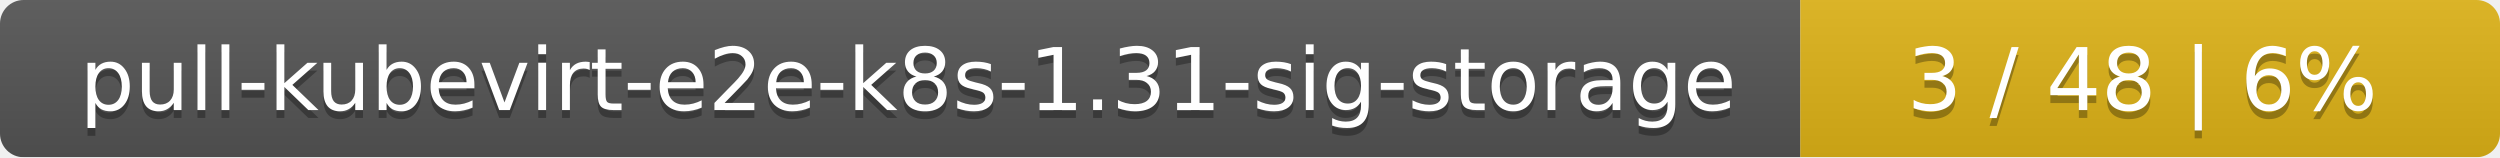
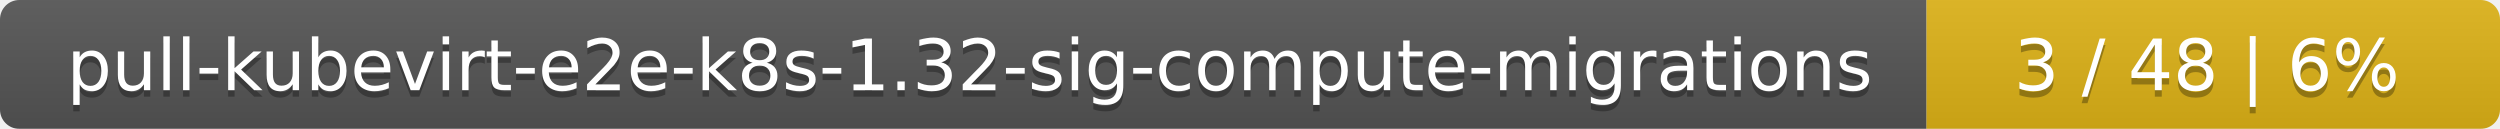
- <svg xmlns="http://www.w3.org/2000/svg" width="318" height="20">
+ <svg xmlns="http://www.w3.org/2000/svg" width="388" height="20">
  <linearGradient id="smooth" x2="0" y2="100%">
    <stop offset="0" stop-color="#bbb" stop-opacity=".1" />
    <stop offset="1" stop-opacity=".1" />
  </linearGradient>
  <mask id="round">
-     <rect width="318" height="20" rx="3" fill="#fff" />
+     <rect width="388" height="20" rx="3" fill="#fff" />
  </mask>
  <g mask="url(#round)">
-     <rect width="229" height="20" fill="#555" />
-     <rect x="229" width="89" height="20" fill="#dfb317" />
-     <rect width="318" height="20" fill="url(#smooth)" />
+     <rect width="299" height="20" fill="#555" />
+     <rect x="299" width="89" height="20" fill="#dfb317" />
+     <rect width="388" height="20" fill="url(#smooth)" />
  </g>
  <g fill="#fff" text-anchor="middle" font-family="DejaVu Sans,Verdana,Geneva,sans-serif" font-size="11">
-     <text x="115.5" y="15" fill="#010101" fill-opacity=".3">pull-kubevirt-e2e-k8s-1.31-sig-storage</text>
-     <text x="115.5" y="14">pull-kubevirt-e2e-k8s-1.31-sig-storage</text>
-     <text x="272.5" y="15" fill="#010101" fill-opacity=".3">3 / 48    |    6%</text>
-     <text x="272.5" y="14">3 / 48    |    6%</text>
+     <text x="150.5" y="15" fill="#010101" fill-opacity=".3">pull-kubevirt-e2e-k8s-1.32-sig-compute-migrations</text>
+     <text x="150.5" y="14">pull-kubevirt-e2e-k8s-1.32-sig-compute-migrations</text>
+     <text x="342.5" y="15" fill="#010101" fill-opacity=".3">3 / 48    |    6%</text>
+     <text x="342.5" y="14">3 / 48    |    6%</text>
  </g>
</svg>
